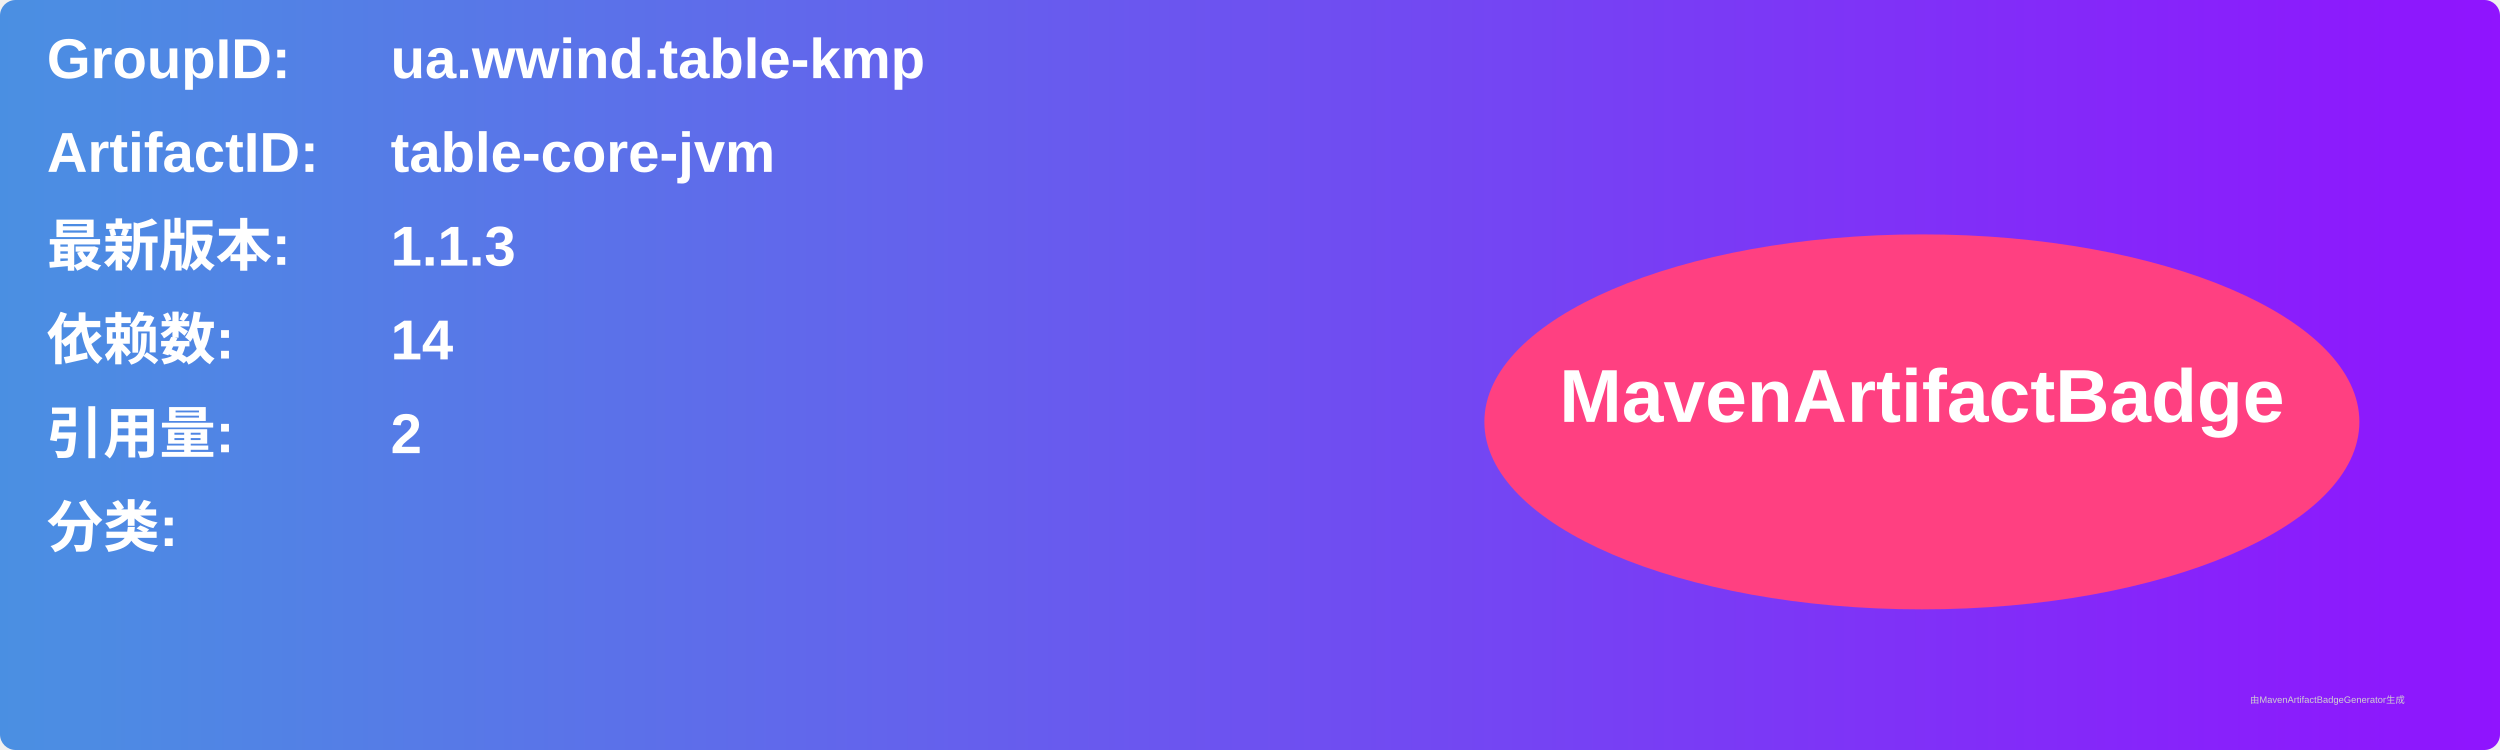
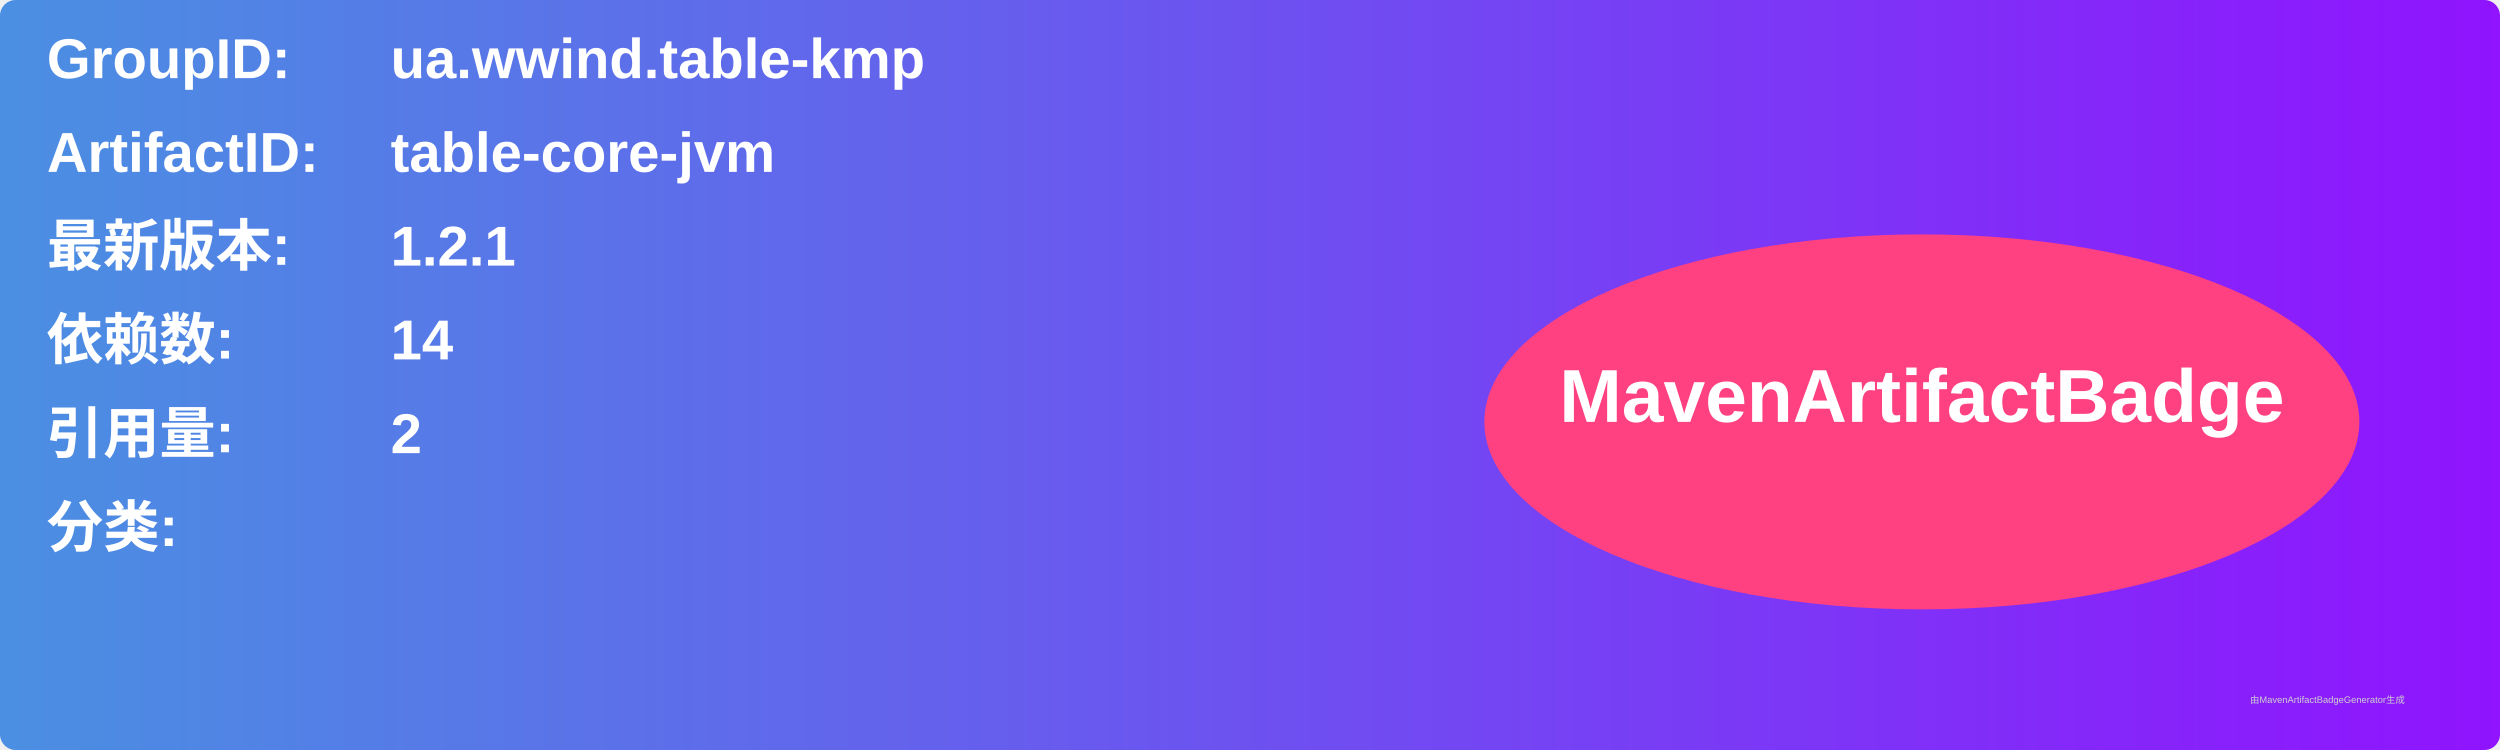
<svg xmlns="http://www.w3.org/2000/svg" width="800" height="240" viewBox="0 0 800 240">
  <linearGradient id="grad" x1="0%" y1="0%" x2="100%" y2="0%">
    <stop offset="0%" stop-color="#4a90e2" />
    <stop offset="100%" stop-color="#9013fe" />
  </linearGradient>
  <rect width="100%" height="100%" rx="5" ry="5" fill="url(#grad)" />
  <g transform="translate(15, 15)">
    <text x="0" y="10" font-family="Arial" font-size="18" fill="white" font-weight="bold" width="260">GroupID:</text>
    <text x="110" y="10" font-family="Arial" font-size="18" fill="white" font-weight="bold" width="460">ua.wwind.table-kmp</text>
    <text x="0" y="40" font-family="Arial" font-size="18" fill="white" font-weight="bold" width="260">ArtifactID:</text>
    <text x="110" y="40" font-family="Arial" font-size="18" fill="white" font-weight="bold" width="460">table-core-jvm</text>
    <text x="0" y="70" font-family="Arial" font-size="18" fill="white" font-weight="bold">最新版本:</text>
    <text x="110" y="70" font-family="Arial" font-size="18" fill="white" font-weight="bold">
-       <tspan font-weight="bold">1.1.3</tspan>
+       <tspan font-weight="bold">1.2.1</tspan>
    </text>
    <text x="0" y="100" font-family="Arial" font-size="18" fill="white" font-weight="bold">依赖数: </text>
    <text x="110" y="100" font-family="Arial" font-size="18" fill="white">
      <tspan font-weight="bold">14</tspan>
    </text>
    <text x="0" y="130" font-family="Arial" font-size="18" fill="white" font-weight="bold">引用量: </text>
    <text x="110" y="130" font-family="Arial" font-size="18" fill="white">
      <tspan font-weight="bold">2</tspan>
    </text>
    <text x="0" y="160" font-family="Arial" font-size="18" fill="white" font-weight="bold">分类:</text>
    <text x="10" y="190" font-family="Arial" font-size="10" fill="white">
      <tspan font-weight="bold" />
    </text>
    <ellipse cx="600" cy="120" rx="140" ry="60" fill="#ff4081" />
    <text x="600" y="120" text-anchor="middle" font-family="Arial" font-size="24" fill="white" font-weight="bold">MavenArtifactBadge</text>
  </g>
  <text x="720" y="225" font-family="Arial" font-size="3" fill="#d0d0d0">由MavenArtifactBadgeGenerator生成</text>
</svg>
